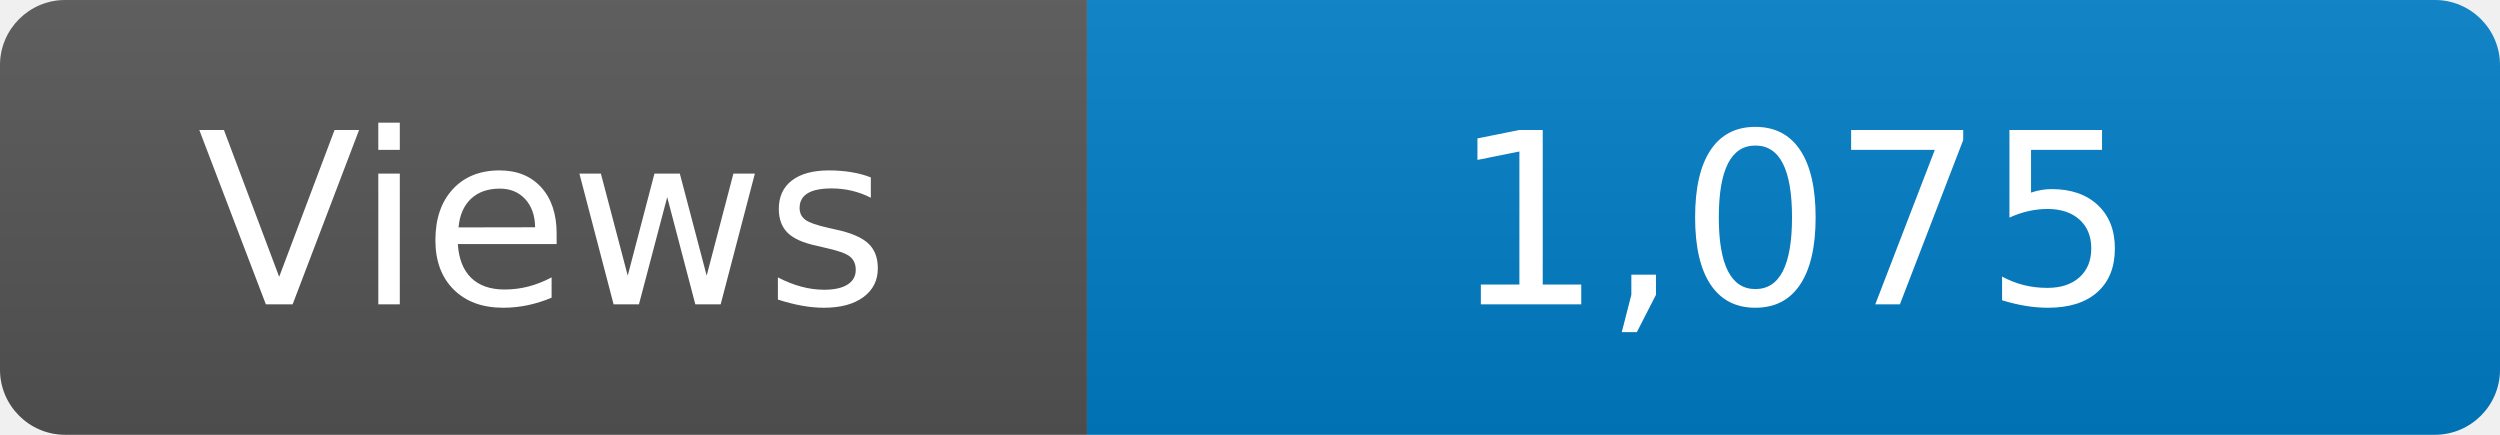
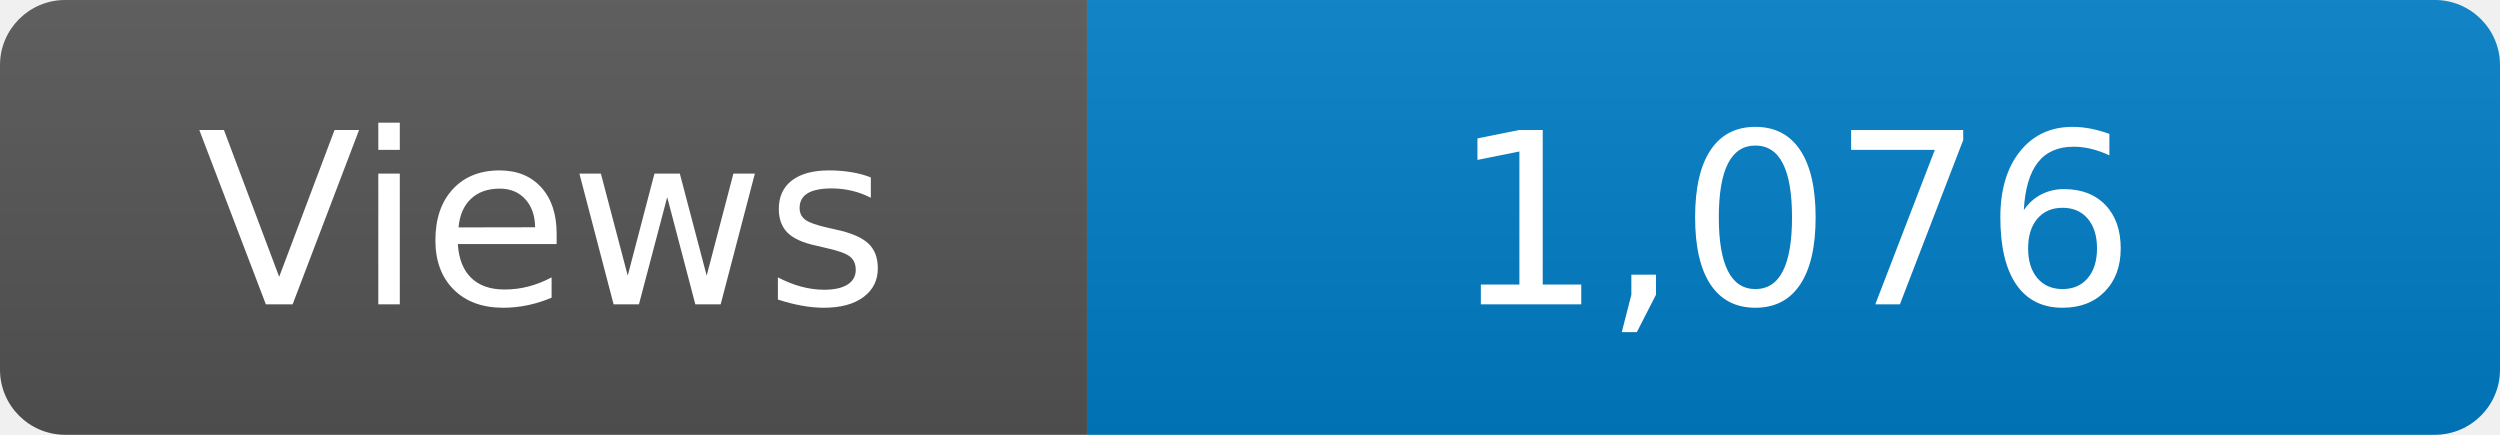
<svg xmlns="http://www.w3.org/2000/svg" width="115" height="20" role="img" aria-label="Maintained?: yes">
  <linearGradient id="s" x2="0" y2="100%">
    <stop offset="0" stop-color="#bbb" stop-opacity=".1" />
    <stop offset="1" stop-opacity=".1" />
  </linearGradient>
  <clipPath id="r">
    <rect width="115" height="20" rx="3" fill="#fff" />
  </clipPath>
  <g clip-path="url(#r)">
    <rect width="50" height="20" fill="#555" />
    <rect x="50" width="160" height="20" fill="#007ec6" />
    <rect width="115" height="20" fill="url(#s)" />
  </g>
  <g fill="#fff" text-anchor="middle" font-family="Verdana,Geneva,DejaVu Sans,sans-serif" font-size="110">
    <text x="250" y="140" transform="scale(.1)" fill="#fff">Views</text>
-     <text x="825" y="140" transform="scale(.1)" fill="#fff">1,075</text>
+     <text x="825" y="140" transform="scale(.1)" fill="#fff">1,076</text>
  </g>
</svg>
